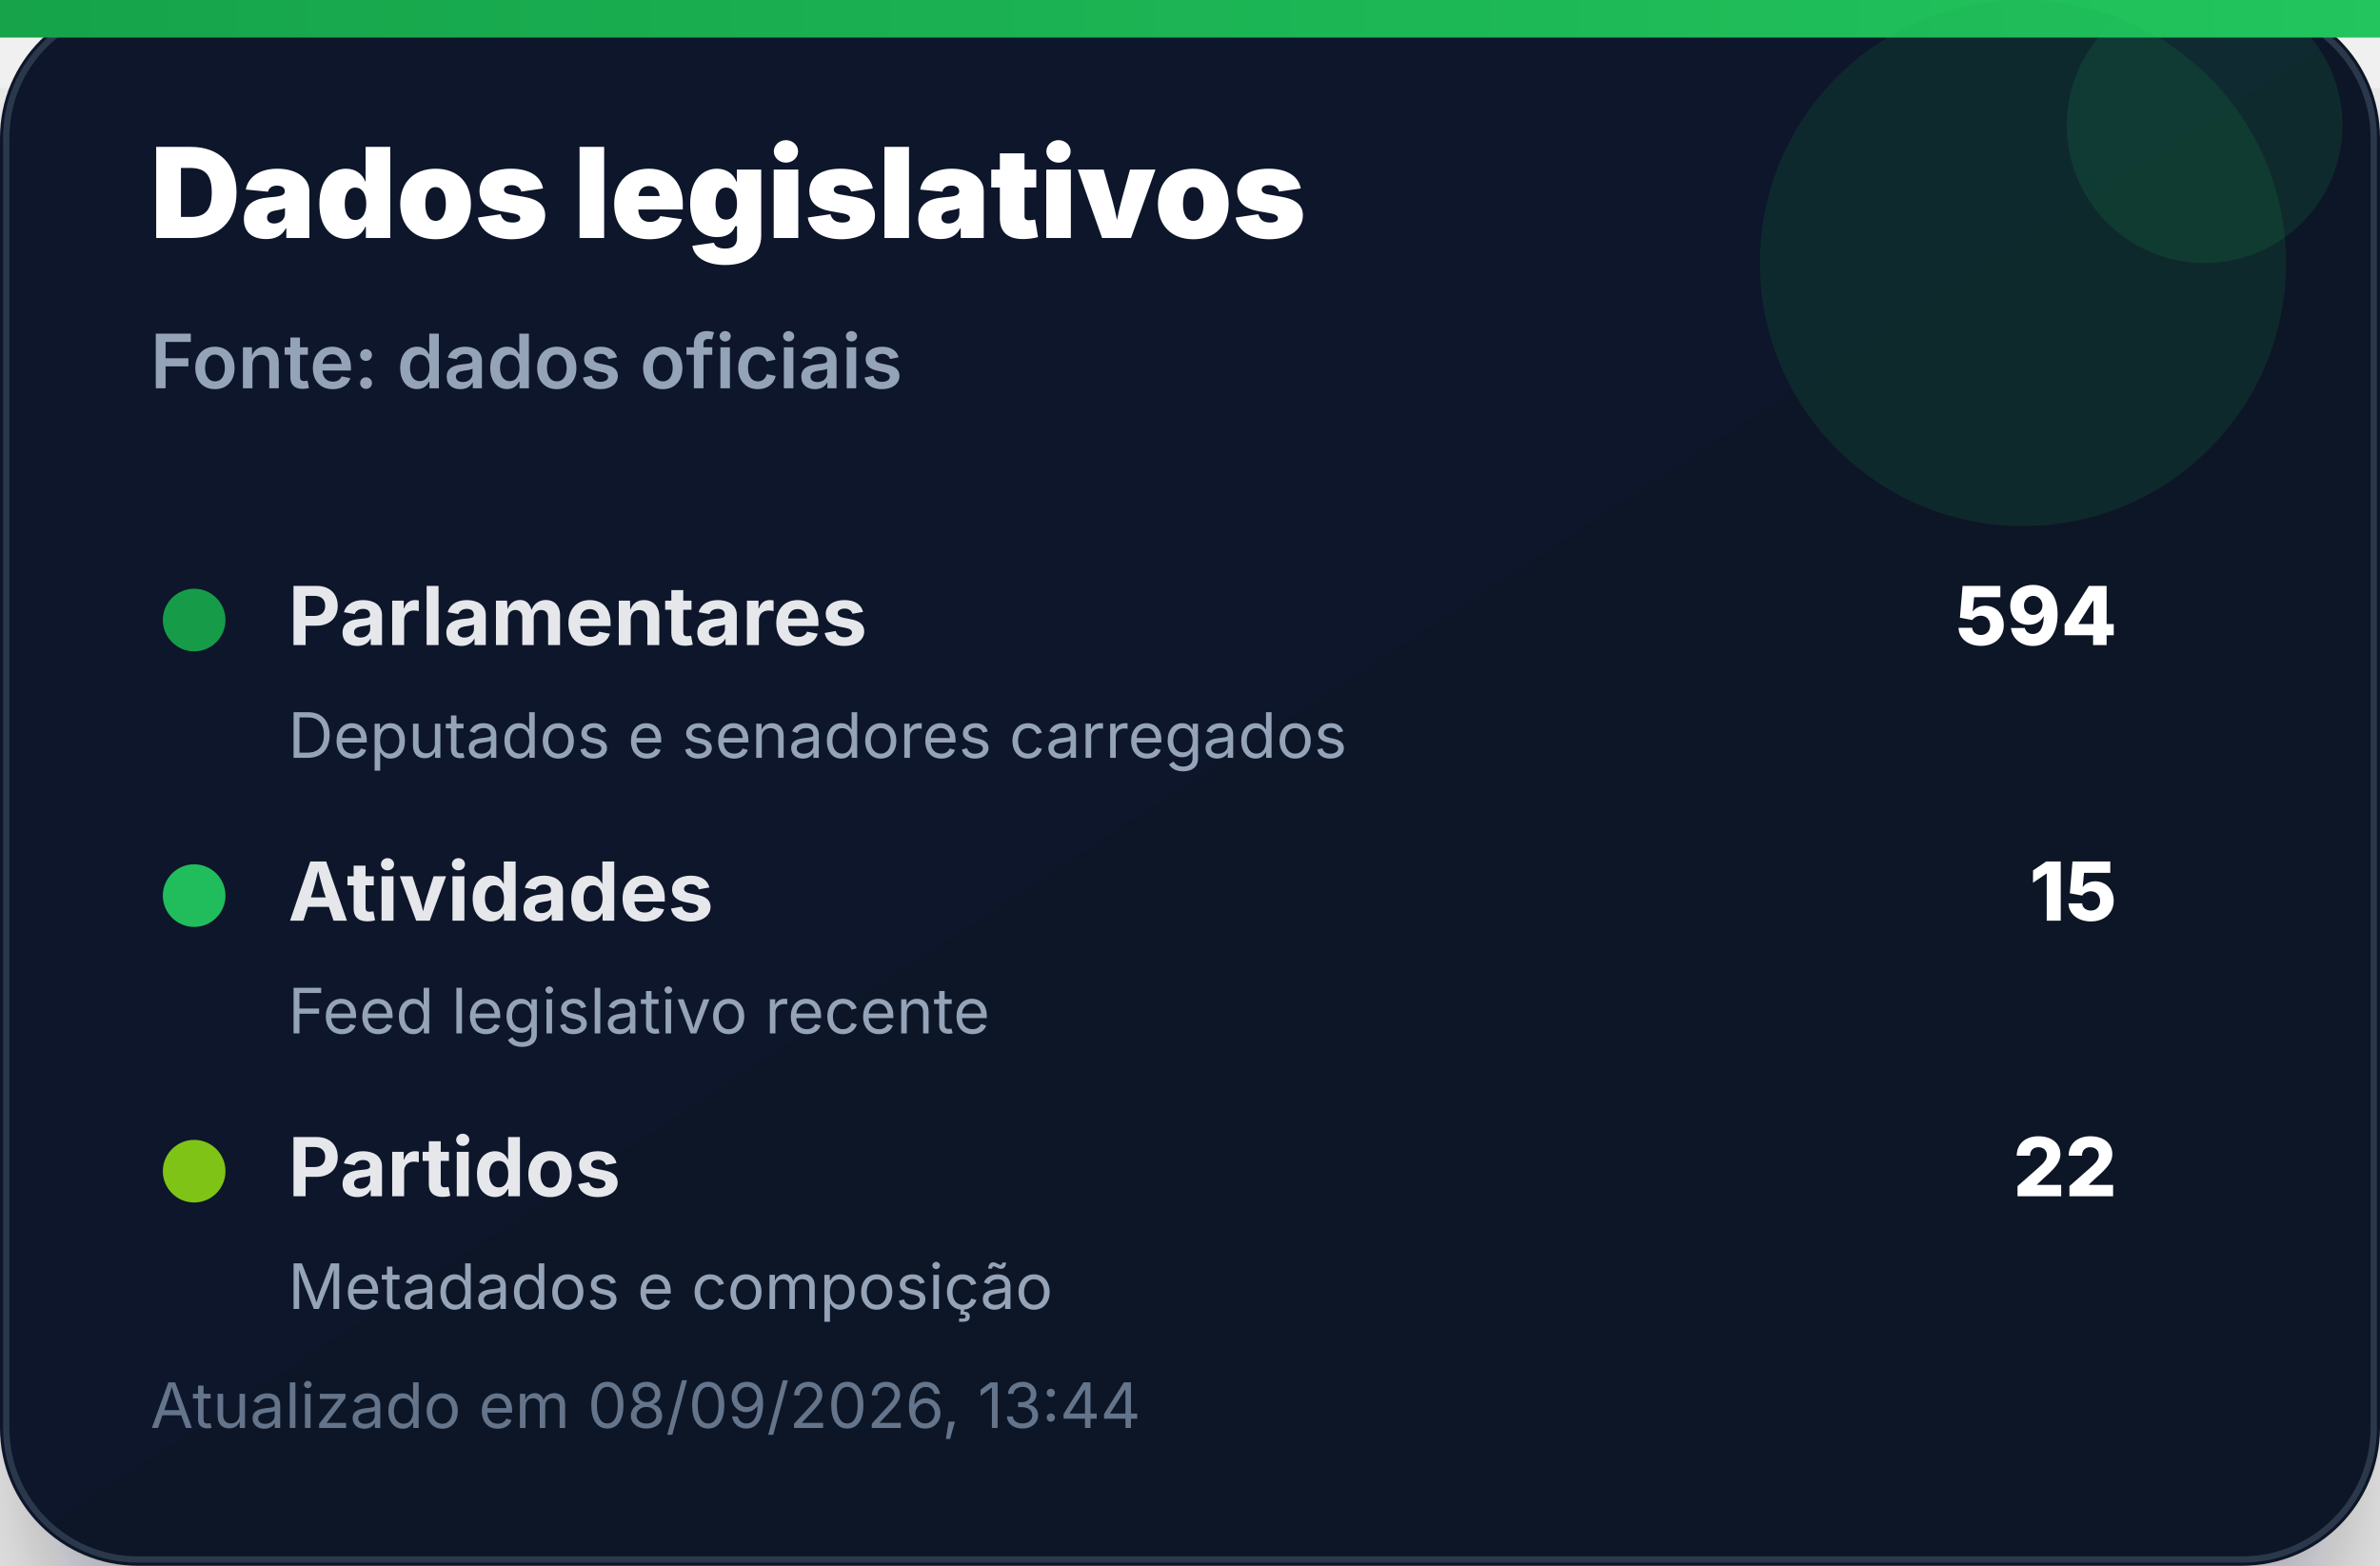
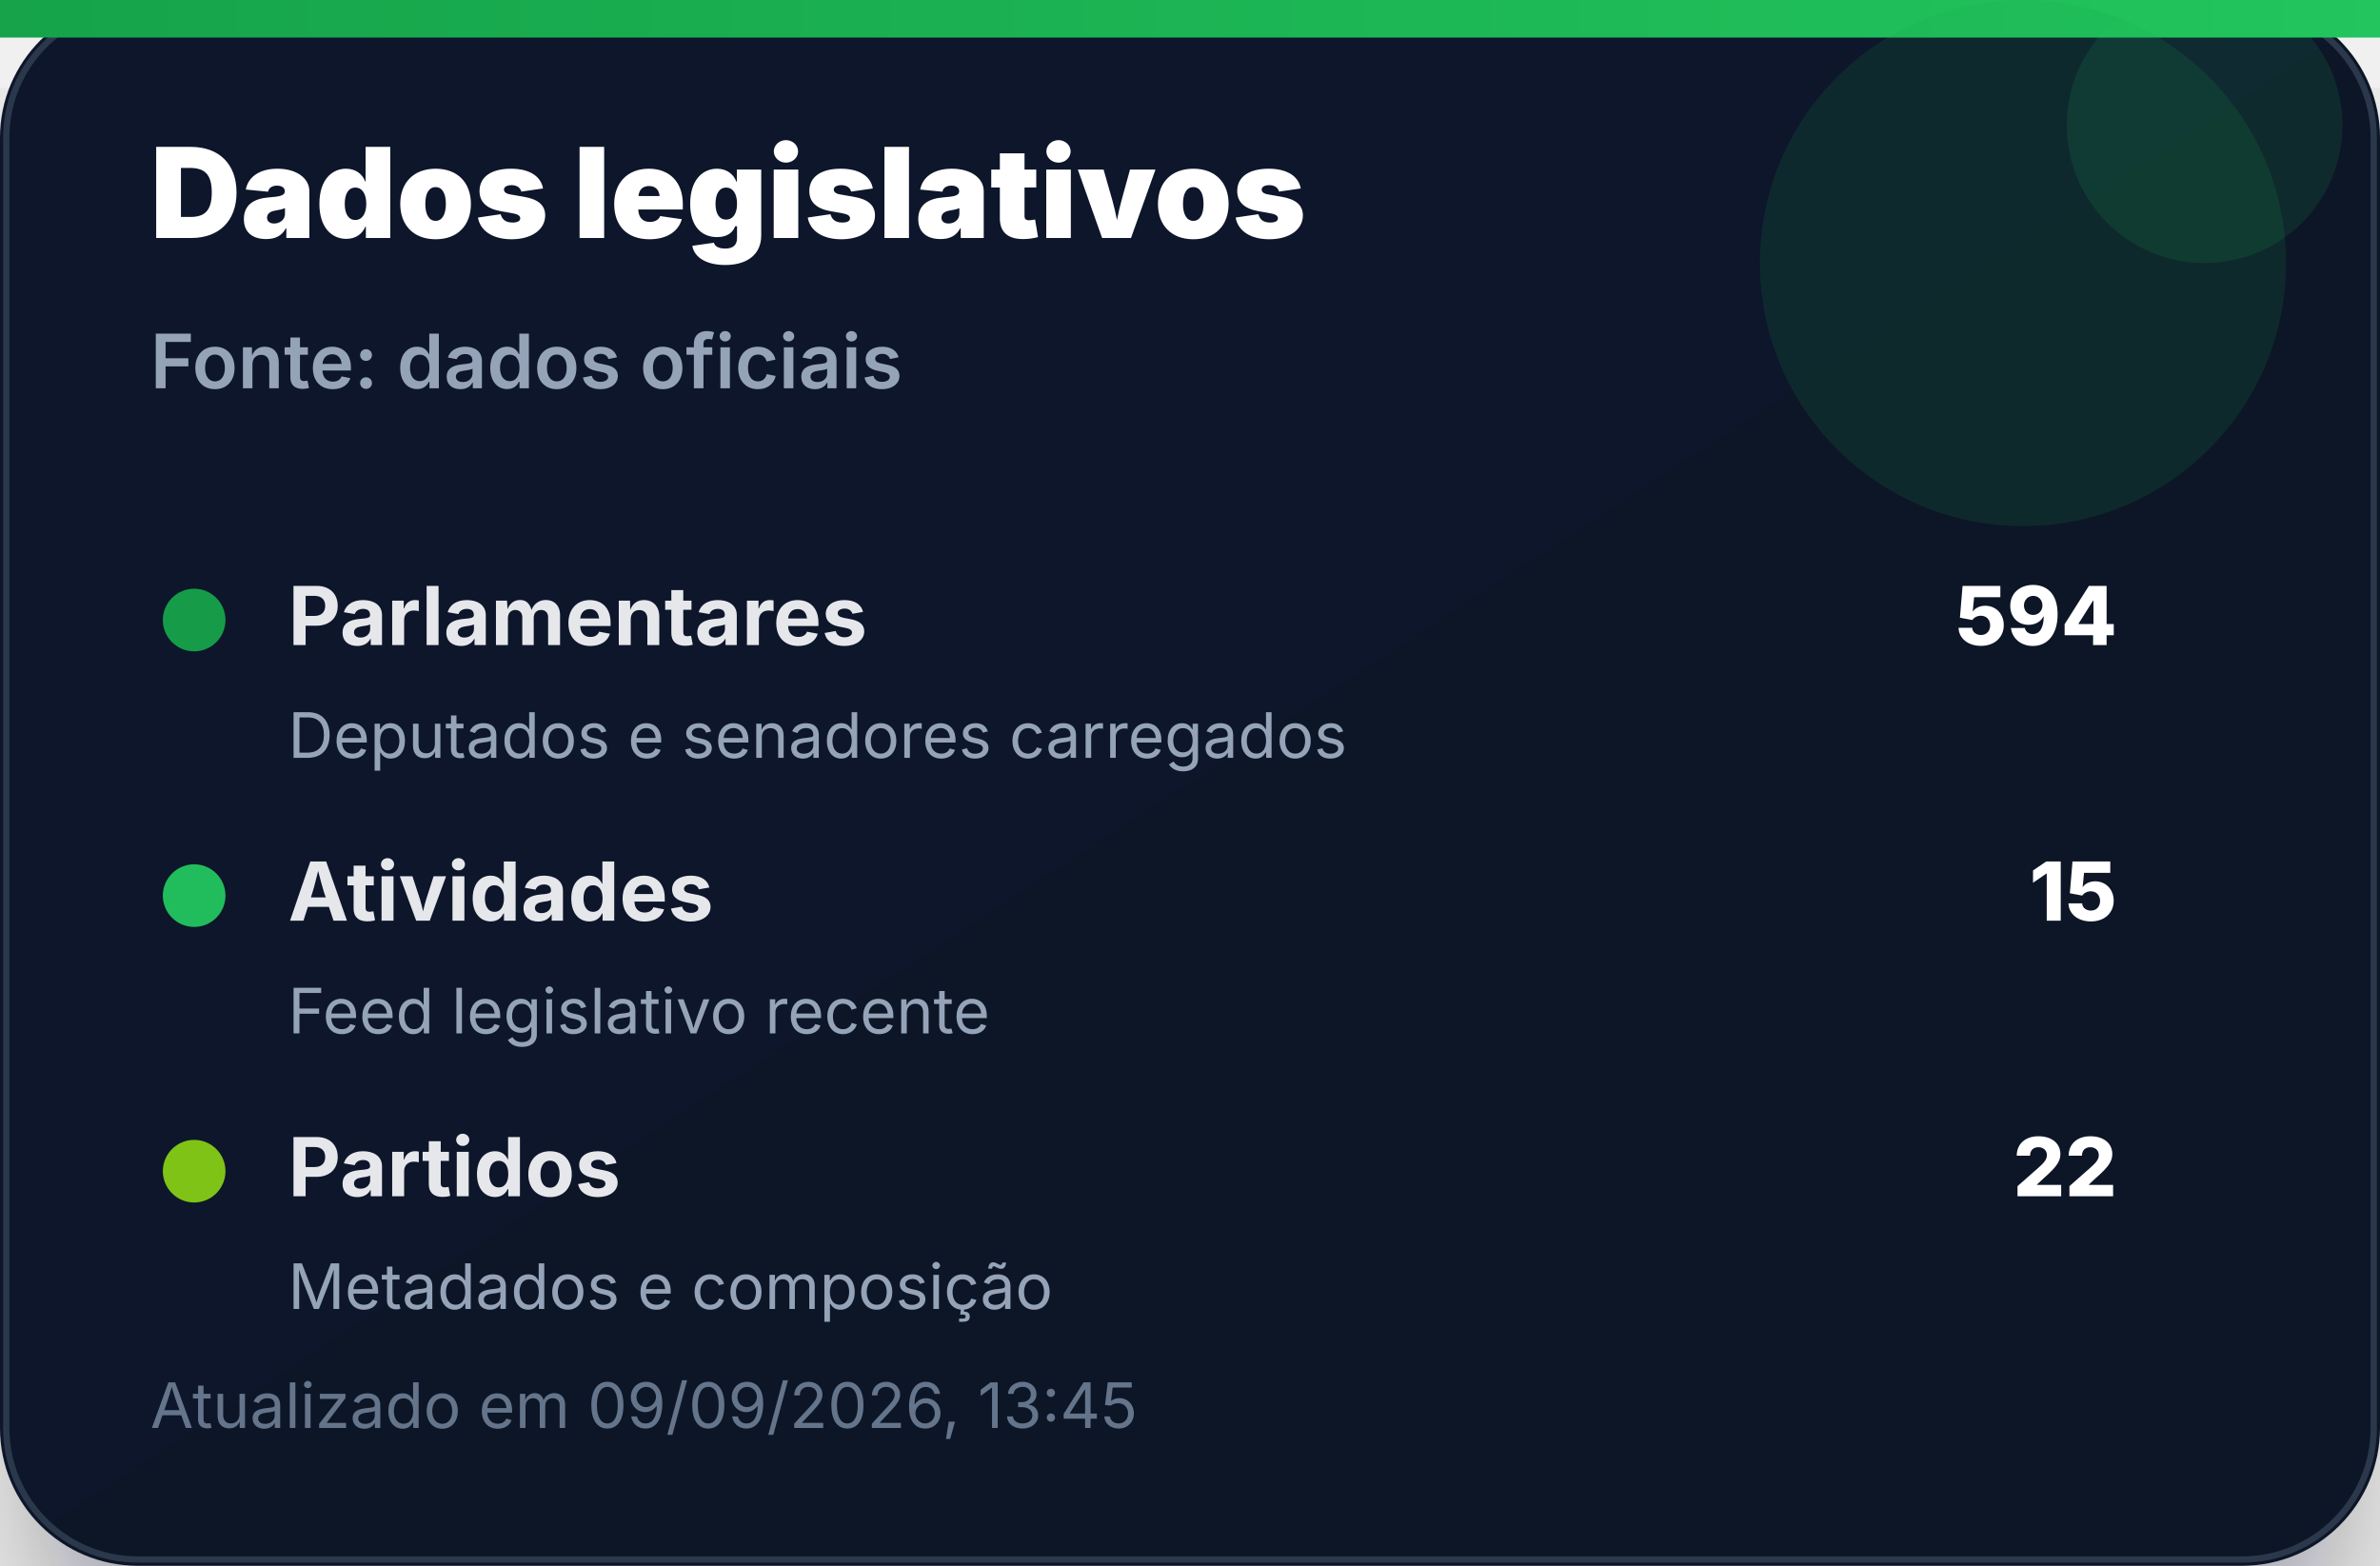
<svg xmlns="http://www.w3.org/2000/svg" width="380" height="250" viewBox="0 0 380 250" role="img" aria-label="Dados legislativos">
  <defs>
    <linearGradient id="bg" x1="0" x2="1" y1="0" y2="1">
      <stop offset="0%" stop-color="#0f172a" />
      <stop offset="100%" stop-color="#111827" />
    </linearGradient>
    <linearGradient id="accent" x1="0" x2="1">
      <stop offset="0%" stop-color="#16a34a" />
      <stop offset="100%" stop-color="#22c55e" />
    </linearGradient>
    <filter id="shadow" x="-20%" y="-20%" width="140%" height="140%">
      <feDropShadow dx="0" dy="14" stdDeviation="14" flood-color="#020617" flood-opacity="0.35" />
    </filter>
  </defs>
  <rect width="380" height="250" rx="22" fill="url(#bg)" filter="url(#shadow)" />
  <rect x="1" y="1" width="378" height="248" rx="21" fill="none" stroke="#334155" stroke-opacity="0.8" />
  <rect x="0" y="0" width="380" height="6" fill="url(#accent)" />
  <circle cx="323" cy="42" r="42" fill="#16a34a" opacity="0.14" />
  <circle cx="352" cy="20" r="22" fill="#22c55e" opacity="0.12" />
  <text x="24" y="38" font-family="Inter, Segoe UI, Arial, sans-serif" font-size="20" font-weight="900" fill="#ffffff">Dados legislativos</text>
  <text x="24" y="62" font-family="Inter, Segoe UI, Arial, sans-serif" font-size="12" font-weight="600" fill="#94a3b8">Fonte: dados oficiais</text>
  <g transform="translate(24 92)">
    <circle cx="7" cy="7" r="5" fill="#16a34a" opacity="0.95" />
    <text x="22" y="11" font-family="Inter, Segoe UI, Arial, sans-serif" font-size="13" font-weight="700" fill="#e5e7eb">Parlamentares</text>
    <text x="314" y="11" text-anchor="end" font-family="Inter, Segoe UI, Arial, sans-serif" font-size="13" font-weight="800" fill="#ffffff">594</text>
    <text x="22" y="29" font-family="Inter, Segoe UI, Arial, sans-serif" font-size="10" fill="#94a3b8">Deputados e senadores carregados</text>
  </g>
  <g transform="translate(24 136)">
    <circle cx="7" cy="7" r="5" fill="#22c55e" opacity="0.95" />
    <text x="22" y="11" font-family="Inter, Segoe UI, Arial, sans-serif" font-size="13" font-weight="700" fill="#e5e7eb">Atividades</text>
    <text x="314" y="11" text-anchor="end" font-family="Inter, Segoe UI, Arial, sans-serif" font-size="13" font-weight="800" fill="#ffffff">15</text>
    <text x="22" y="29" font-family="Inter, Segoe UI, Arial, sans-serif" font-size="10" fill="#94a3b8">Feed legislativo recente</text>
  </g>
  <g transform="translate(24 180)">
    <circle cx="7" cy="7" r="5" fill="#84cc16" opacity="0.95" />
    <text x="22" y="11" font-family="Inter, Segoe UI, Arial, sans-serif" font-size="13" font-weight="700" fill="#e5e7eb">Partidos</text>
    <text x="314" y="11" text-anchor="end" font-family="Inter, Segoe UI, Arial, sans-serif" font-size="13" font-weight="800" fill="#ffffff">22</text>
    <text x="22" y="29" font-family="Inter, Segoe UI, Arial, sans-serif" font-size="10" fill="#94a3b8">Metadados e composição</text>
  </g>
-   <text x="24" y="228" font-family="Inter, Segoe UI, Arial, sans-serif" font-size="10" fill="#64748b">Atualizado em 08/09/2026, 13:44</text>
+   <text x="24" y="228" font-family="Inter, Segoe UI, Arial, sans-serif" font-size="10" fill="#64748b">Atualizado em 09/09/2026, 13:45</text>
</svg>
